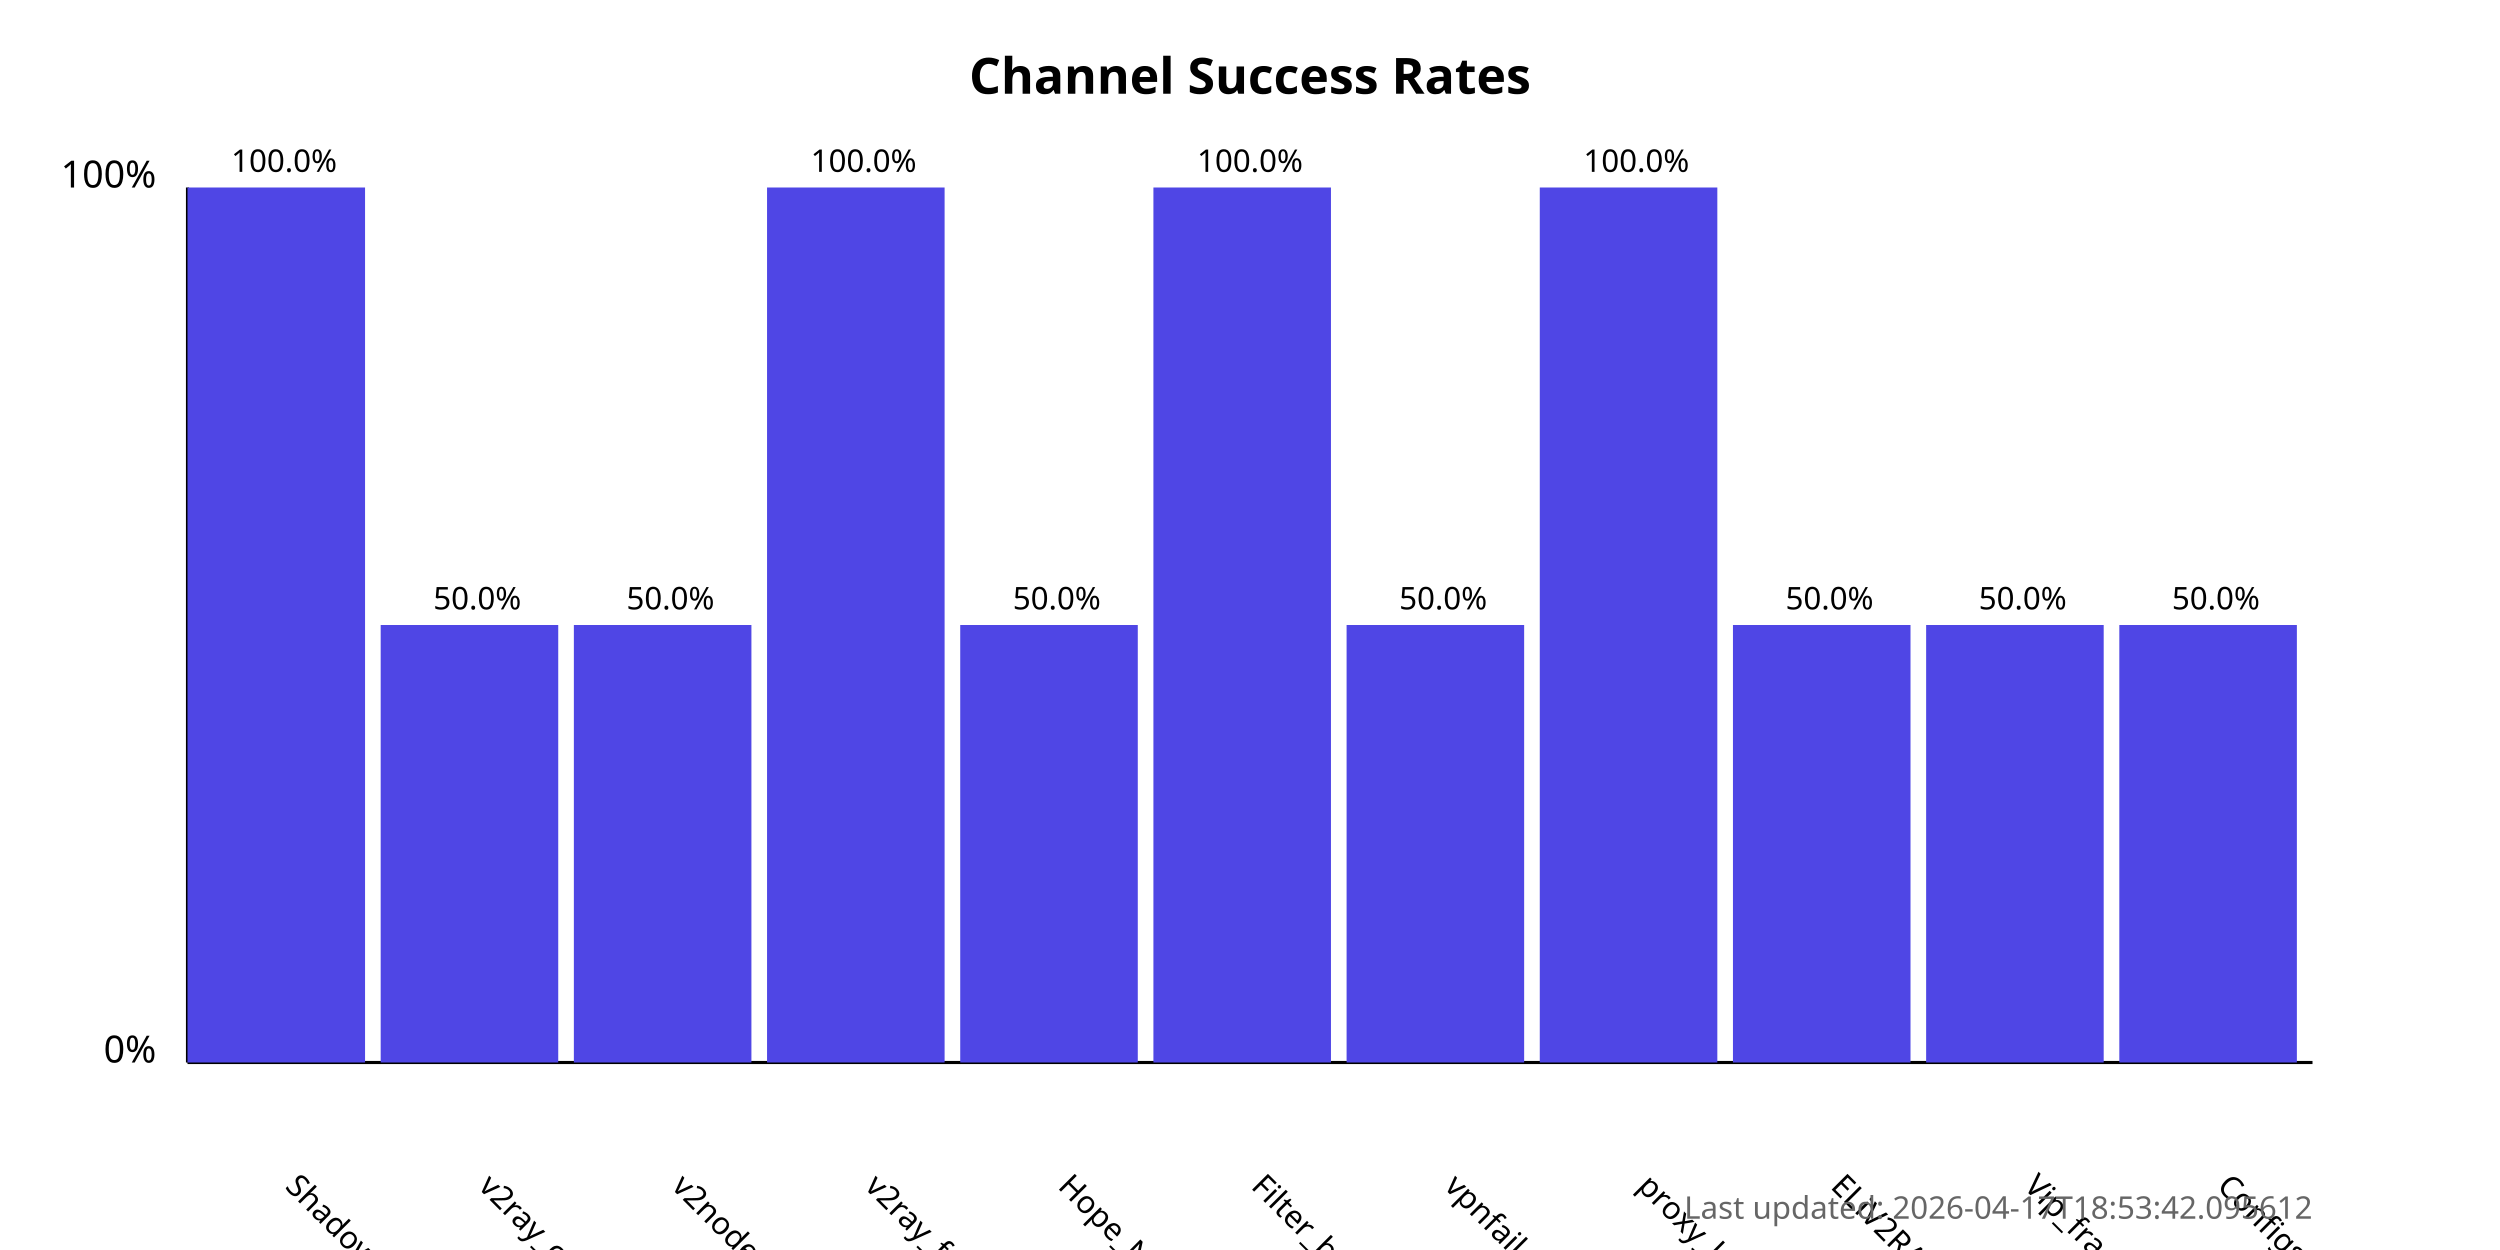
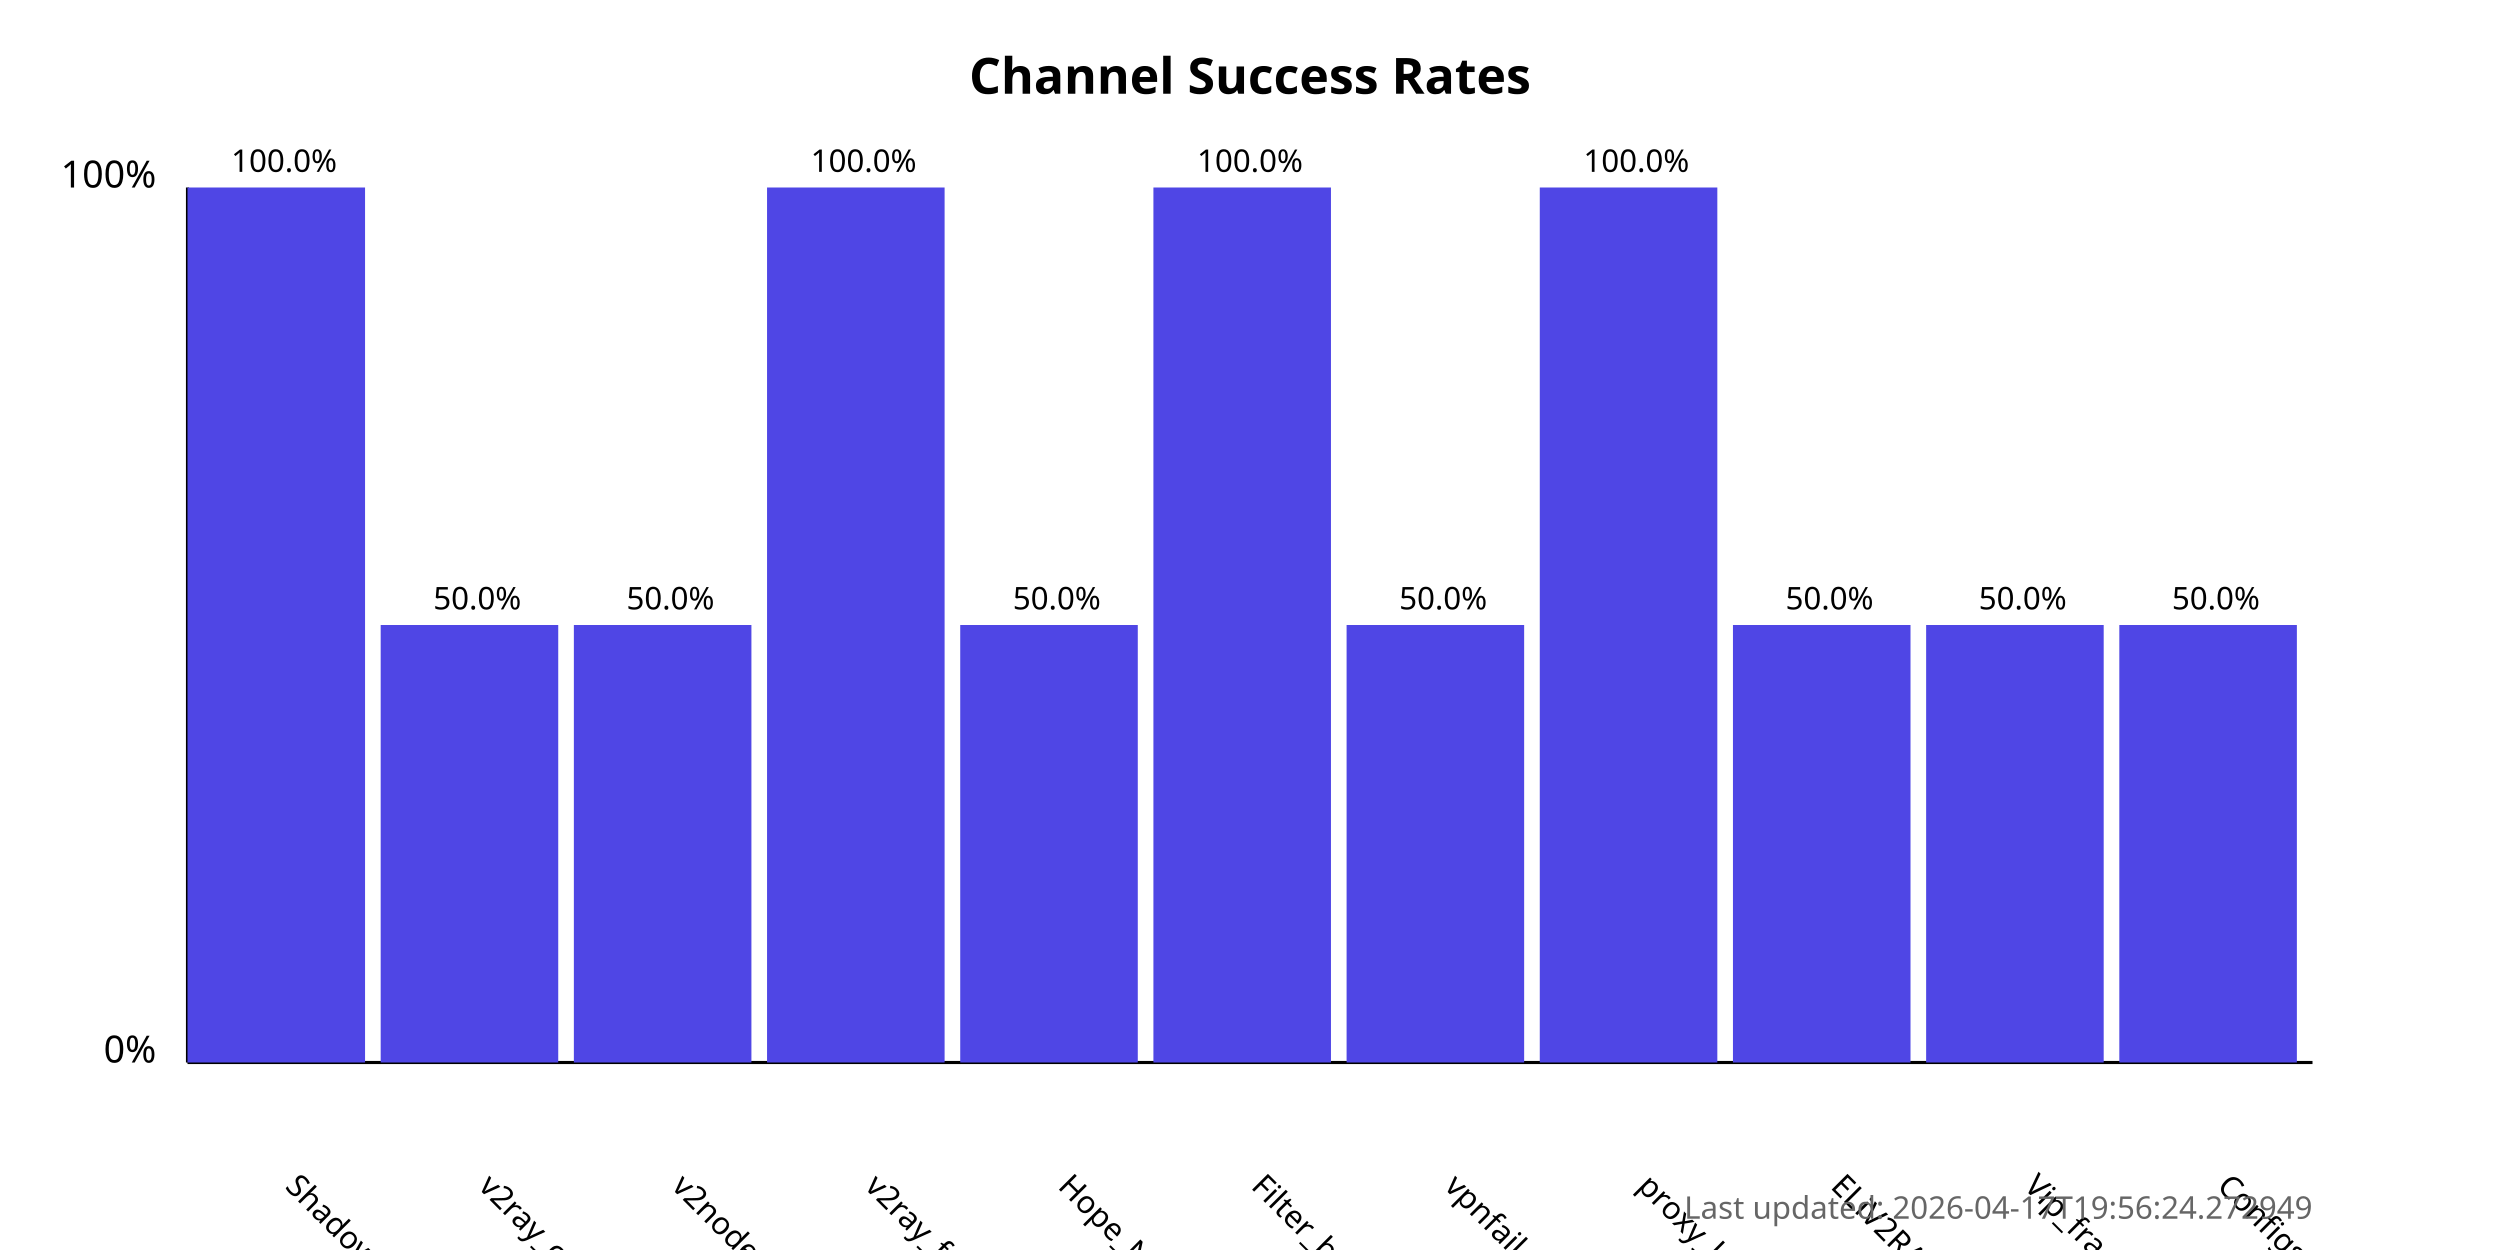
<svg xmlns="http://www.w3.org/2000/svg" width="800" height="400">
  <style>
            .chart-title { font: bold 16px sans-serif; }
            .axis-label { font: 12px sans-serif; }
            .tick-label { font: 10px sans-serif; }
            .bar { fill: #4f46e5; }
            .bar:hover { fill: #6366f1; }
            .timestamp { font: 10px sans-serif; fill: #666; }
        </style>
  <text x="400.0" y="30" text-anchor="middle" class="chart-title">
            Channel Success Rates
        </text>
  <line x1="60" y1="340" x2="60" y2="60" stroke="black" stroke-width="1" />
  <line x1="60" y1="340" x2="740" y2="340" stroke="black" stroke-width="1" />
  <text x="50" y="340" text-anchor="end" class="axis-label">0%</text>
  <text x="50" y="60" text-anchor="end" class="axis-label">100%</text>
  <g>
    <rect x="60" y="60.0" width="56.818" height="280.0" class="bar" />
    <text x="90.909" y="380" transform="rotate(45, 90.90909, 380)" text-anchor="start" class="tick-label">
                ShadowProxy66
            </text>
    <text x="90.909" y="55.0" text-anchor="middle" class="tick-label">
                100.0%
            </text>
  </g>
  <g>
    <rect x="121.818" y="200.0" width="56.818" height="140.0" class="bar" />
    <text x="152.727" y="380" transform="rotate(45, 152.7273, 380)" text-anchor="start" class="tick-label">
                v2ray_configs_pool
            </text>
    <text x="152.727" y="195.0" text-anchor="middle" class="tick-label">
                50.0%
            </text>
  </g>
  <g>
    <rect x="183.636" y="200.0" width="56.818" height="140.0" class="bar" />
    <text x="214.545" y="380" transform="rotate(45, 214.5455, 380)" text-anchor="start" class="tick-label">
                v2nodes
            </text>
    <text x="214.545" y="195.0" text-anchor="middle" class="tick-label">
                50.0%
            </text>
  </g>
  <g>
    <rect x="245.455" y="60.0" width="56.818" height="280.0" class="bar" />
    <text x="276.364" y="380" transform="rotate(45, 276.3636, 380)" text-anchor="start" class="tick-label">
                v2ray_free_conf
            </text>
    <text x="276.364" y="55.0" text-anchor="middle" class="tick-label">
                100.0%
            </text>
  </g>
  <g>
    <rect x="307.273" y="200.0" width="56.818" height="140.0" class="bar" />
    <text x="338.182" y="380" transform="rotate(45, 338.1818, 380)" text-anchor="start" class="tick-label">
                Hope_Net
            </text>
    <text x="338.182" y="195.0" text-anchor="middle" class="tick-label">
                50.0%
            </text>
  </g>
  <g>
    <rect x="369.091" y="60.0" width="56.818" height="280.0" class="bar" />
    <text x="400.0" y="380" transform="rotate(45, 400.0, 380)" text-anchor="start" class="tick-label">
                Filter_breaker
            </text>
    <text x="400.0" y="55.0" text-anchor="middle" class="tick-label">
                100.0%
            </text>
  </g>
  <g>
    <rect x="430.909" y="200.0" width="56.818" height="140.0" class="bar" />
    <text x="461.818" y="380" transform="rotate(45, 461.8182, 380)" text-anchor="start" class="tick-label">
                vpnfail_vless
            </text>
    <text x="461.818" y="195.0" text-anchor="middle" class="tick-label">
                50.0%
            </text>
  </g>
  <g>
    <rect x="492.727" y="60.0" width="56.818" height="280.0" class="bar" />
    <text x="523.636" y="380" transform="rotate(45, 523.6364, 380)" text-anchor="start" class="tick-label">
                proxy_kafee
            </text>
    <text x="523.636" y="55.0" text-anchor="middle" class="tick-label">
                100.0%
            </text>
  </g>
  <g>
    <rect x="554.545" y="200.0" width="56.818" height="140.0" class="bar" />
    <text x="585.455" y="380" transform="rotate(45, 585.4545, 380)" text-anchor="start" class="tick-label">
                ELiV2RAY
            </text>
    <text x="585.455" y="195.0" text-anchor="middle" class="tick-label">
                50.0%
            </text>
  </g>
  <g>
    <rect x="616.364" y="200.0" width="56.818" height="140.0" class="bar" />
    <text x="647.273" y="380" transform="rotate(45, 647.2727, 380)" text-anchor="start" class="tick-label">
                Vip_fragment_v2ray
            </text>
    <text x="647.273" y="195.0" text-anchor="middle" class="tick-label">
                50.0%
            </text>
  </g>
  <g>
    <rect x="678.182" y="200.0" width="56.818" height="140.0" class="bar" />
    <text x="709.091" y="380" transform="rotate(45, 709.0909, 380)" text-anchor="start" class="tick-label">
                ConfigsHubPlus
            </text>
    <text x="709.091" y="195.0" text-anchor="middle" class="tick-label">
                50.0%
            </text>
  </g>
  <text x="740" y="390" text-anchor="end" class="timestamp">
-             Last updated: 2026-04-17T18:53:42.095612
+             Last updated: 2026-04-17T19:56:24.272949
        </text>
</svg>
